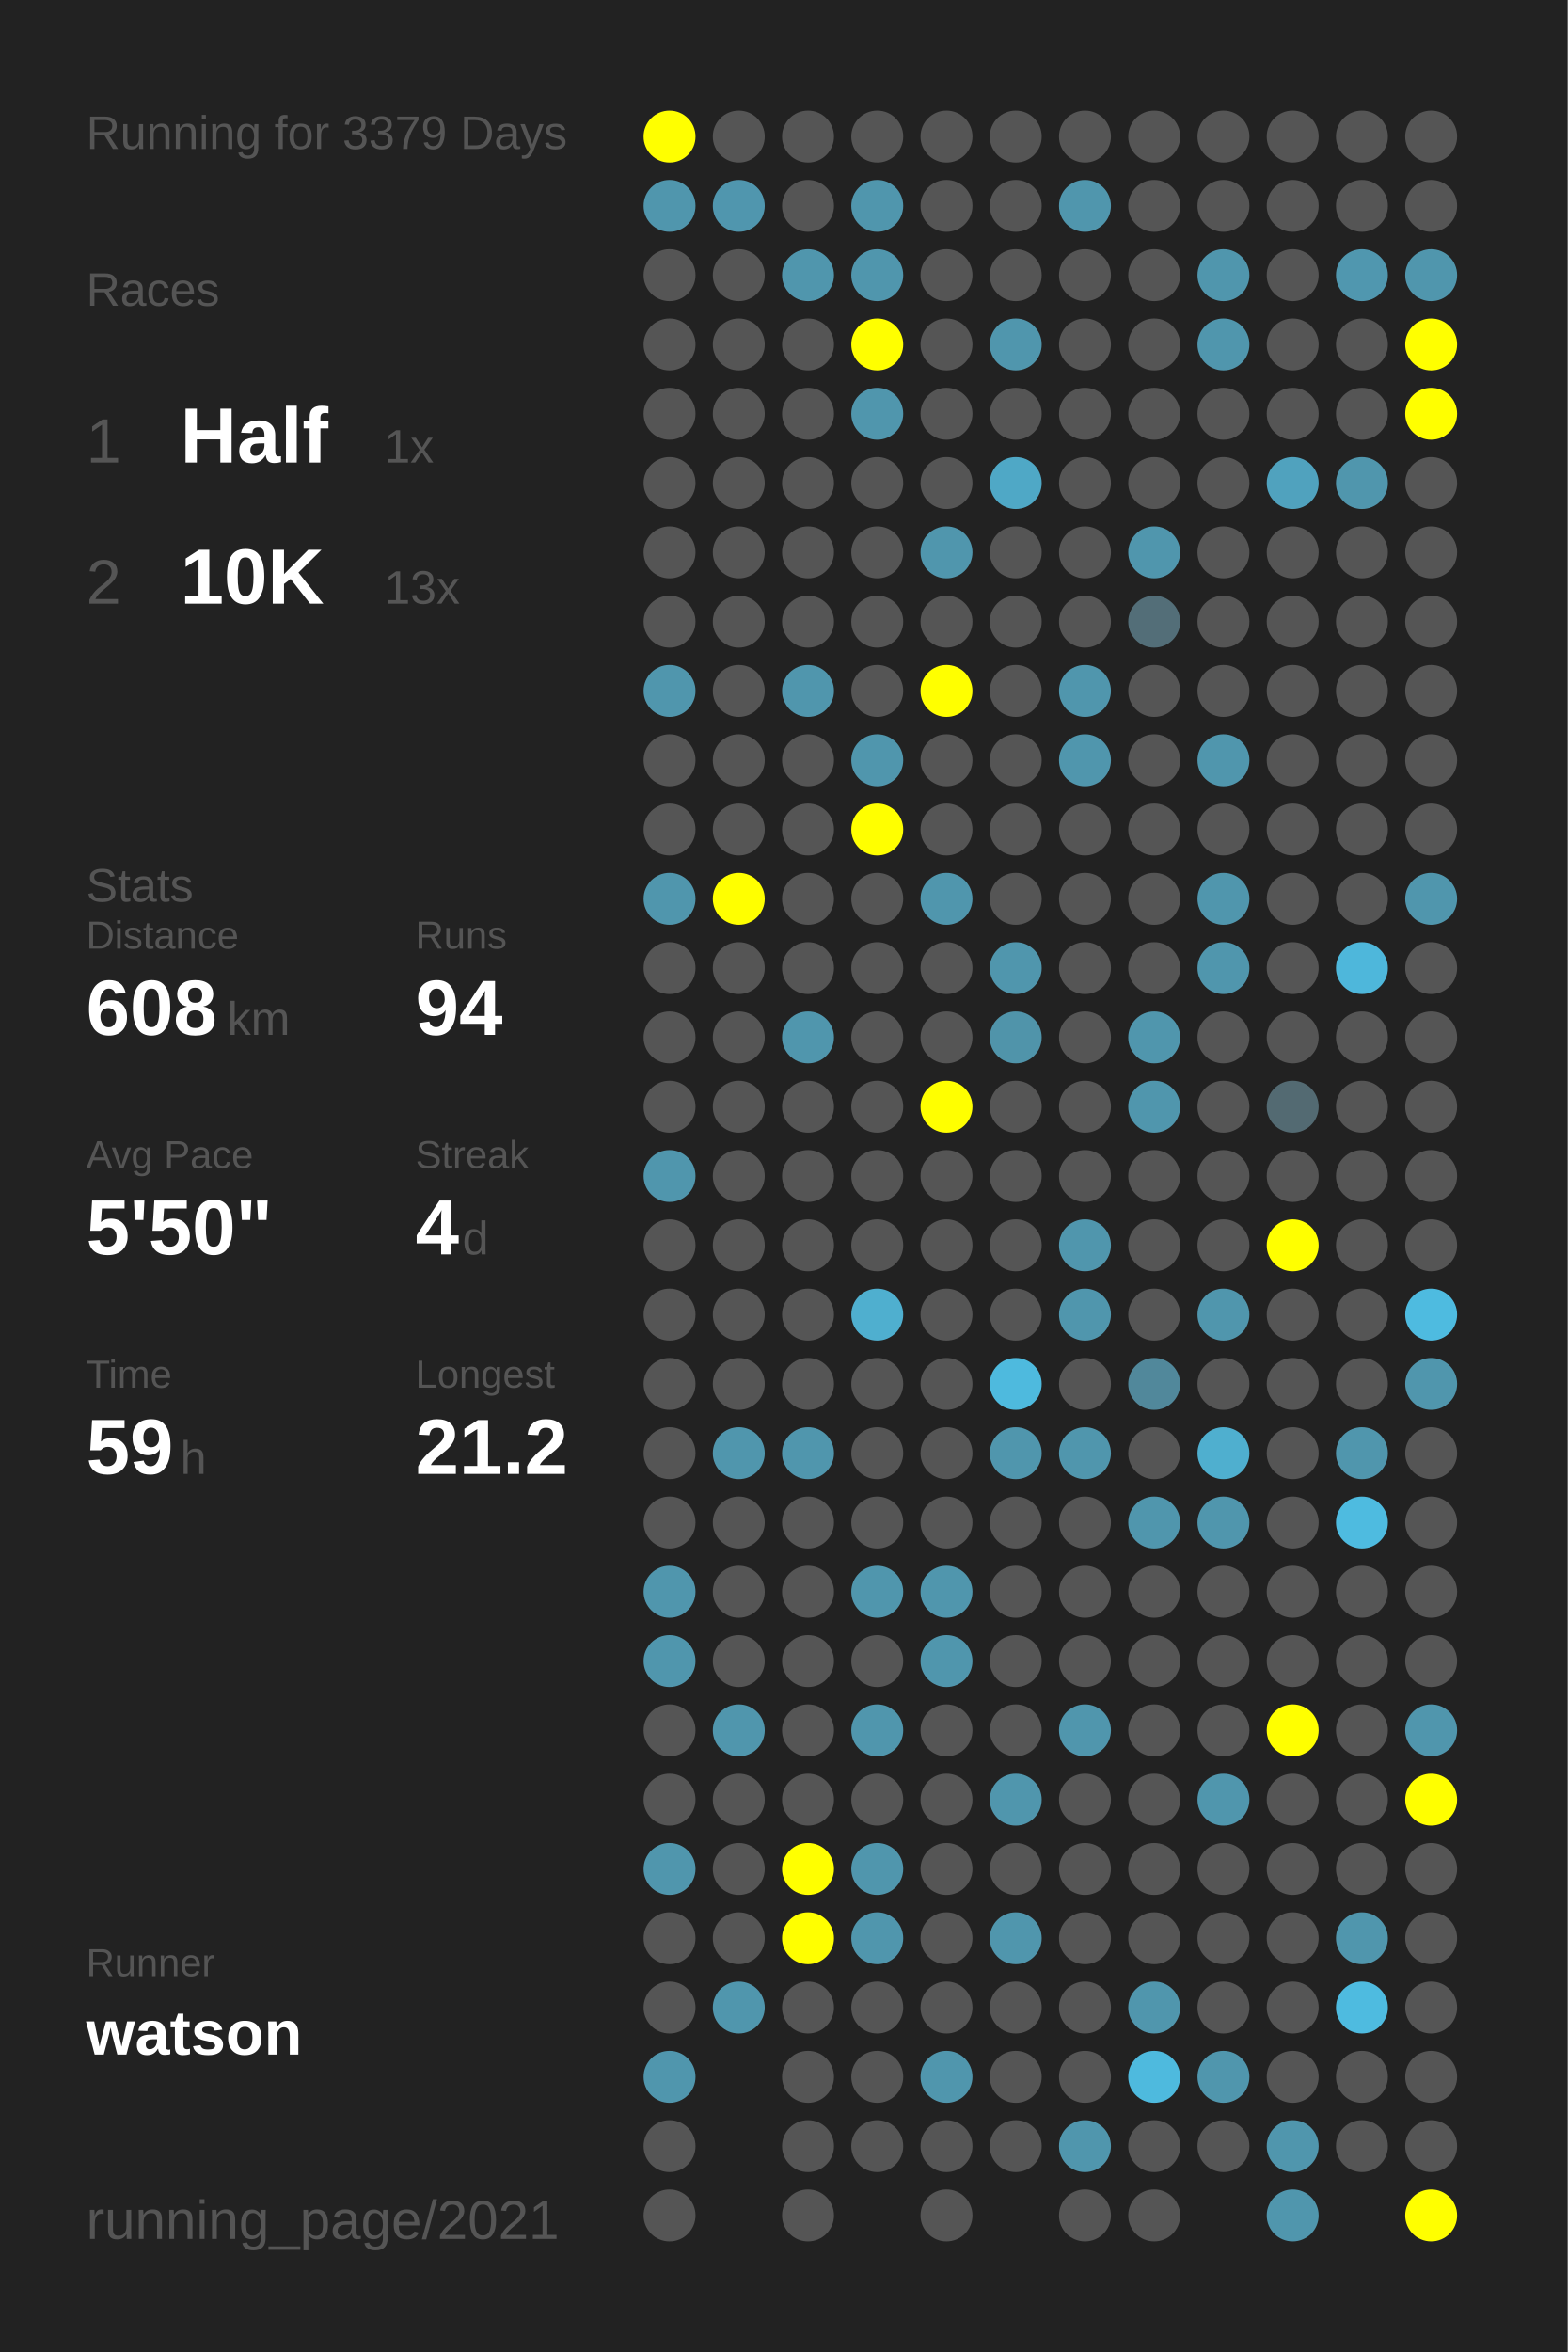
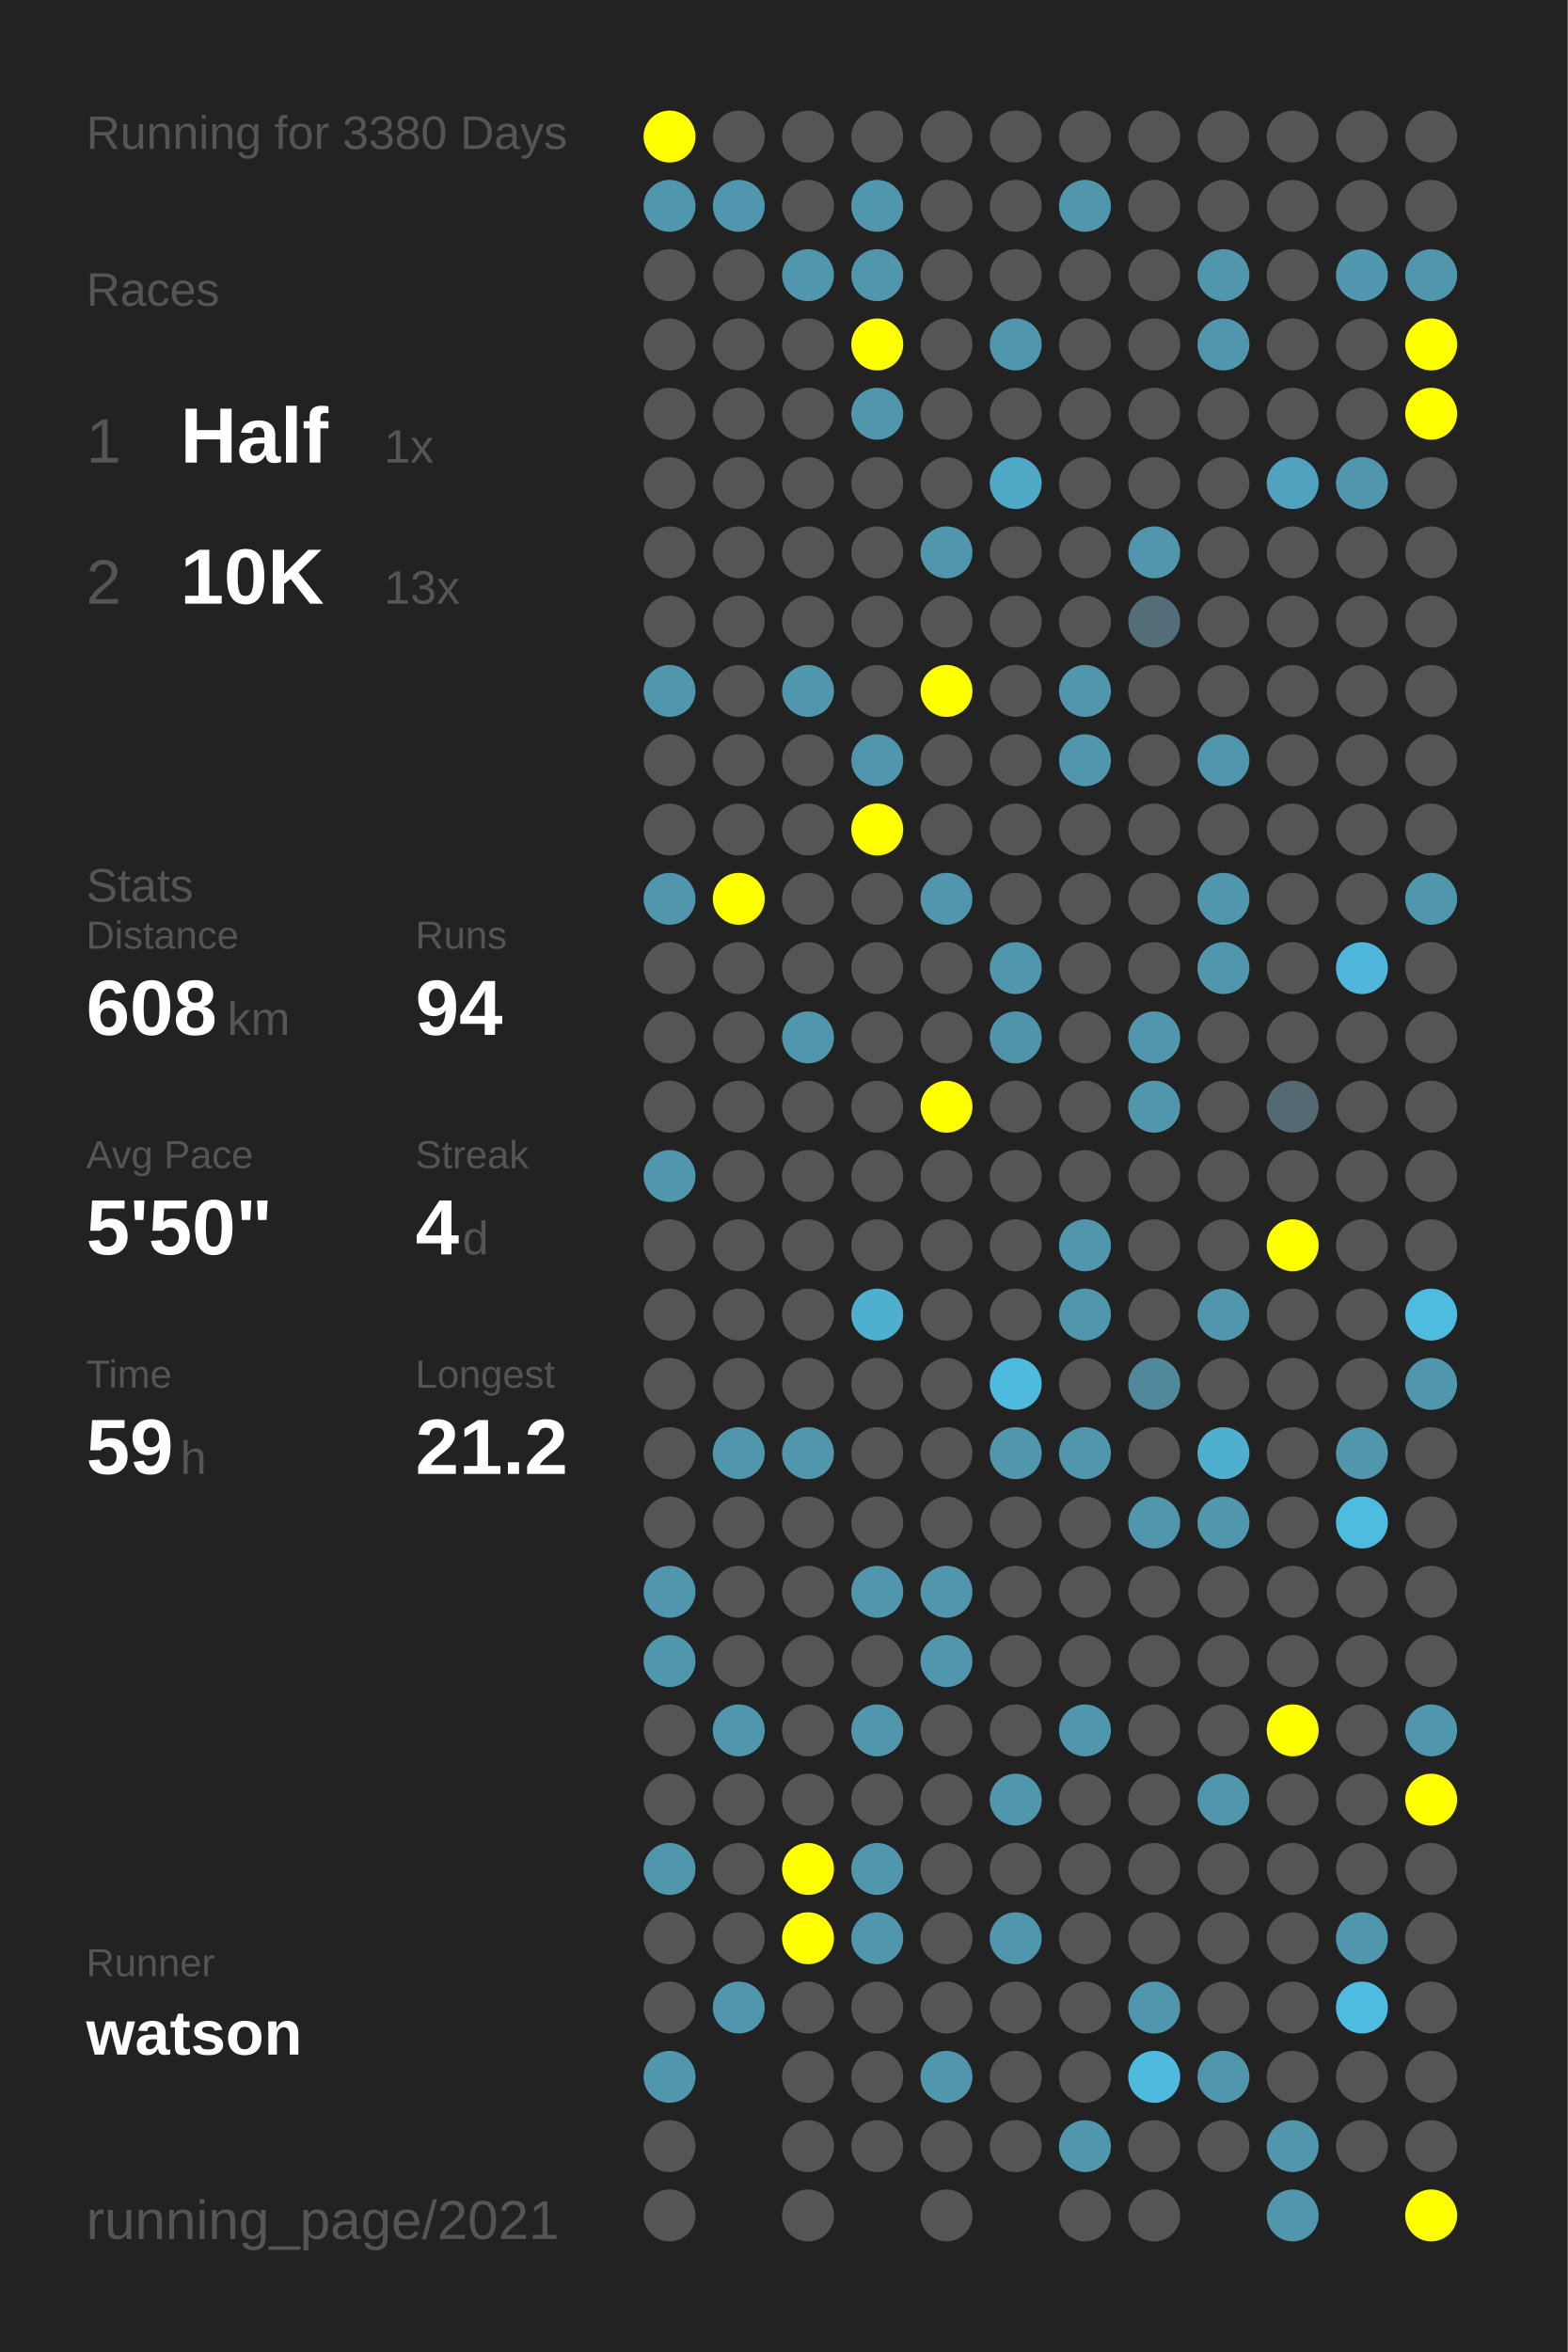
<svg xmlns="http://www.w3.org/2000/svg" baseProfile="full" height="300mm" version="1.1" viewBox="0,0,200,300" width="200mm">
  <defs />
  <rect fill="#222222" height="300" width="200" x="0" y="0" />
-   <text fill="#555555" style="font-size:6px; font-family:Arial;" x="11" y="19">Running for 3379 Days</text>
+   <text fill="#555555" style="font-size:6px; font-family:Arial;" x="11" y="19">Running for 3380 Days</text>
  <text fill="#555555" style="font-size:6px; font-family:Arial;" x="11" y="39">Races</text>
  <text fill="#555555" style="font-size:8px; font-family:Arial;" x="11" y="59">1</text>
  <text fill="#FFFFFF" style="font-size:10px; font-family:Arial; font-weight:bold;" x="23" y="59">Half</text>
  <text fill="#555555" style="font-size:6px; font-family:Arial;" x="49" y="59">1x</text>
  <text fill="#555555" style="font-size:8px; font-family:Arial;" x="11" y="77">2</text>
  <text fill="#FFFFFF" style="font-size:10px; font-family:Arial; font-weight:bold;" x="23" y="77">10K</text>
  <text fill="#555555" style="font-size:6px; font-family:Arial;" x="49" y="77">13x</text>
  <text fill="#555555" style="font-size:6px; font-family:Arial;" x="11" y="115">Stats</text>
  <text fill="#555555" style="font-size:5px; font-family:Arial;" x="11" y="121">Distance</text>
  <text fill="#FFFFFF" style="font-size:10px; font-family:Arial; font-weight:bold;" x="11" y="132">608</text>
  <text fill="#555555" style="font-size:6px; font-family:Arial;" x="29" y="132">km</text>
  <text fill="#555555" style="font-size:5px; font-family:Arial;" x="53" y="121">Runs</text>
  <text fill="#FFFFFF" style="font-size:10px; font-family:Arial; font-weight:bold;" x="53" y="132">94</text>
  <text fill="#555555" style="font-size:5px; font-family:Arial;" x="11" y="149">Avg Pace</text>
  <text fill="#FFFFFF" style="font-size:10px; font-family:Arial; font-weight:bold;" x="11" y="160">5'50"</text>
  <text fill="#555555" style="font-size:5px; font-family:Arial;" x="53" y="149">Streak</text>
  <text fill="#FFFFFF" style="font-size:10px; font-family:Arial; font-weight:bold;" x="53" y="160">4</text>
  <text fill="#555555" style="font-size:6px; font-family:Arial;" x="59" y="160">d</text>
  <text fill="#555555" style="font-size:5px; font-family:Arial;" x="11" y="177">Time</text>
  <text fill="#FFFFFF" style="font-size:10px; font-family:Arial; font-weight:bold;" x="11" y="188">59</text>
  <text fill="#555555" style="font-size:6px; font-family:Arial;" x="23" y="188">h</text>
  <text fill="#555555" style="font-size:5px; font-family:Arial;" x="53" y="177">Longest</text>
  <text fill="#FFFFFF" style="font-size:10px; font-family:Arial; font-weight:bold;" x="53" y="188">21.2</text>
  <text fill="#555555" style="font-size:5px; font-family:Arial;" x="11" y="252.065">Runner</text>
  <text fill="#FFFFFF" style="font-size:8px; font-family:Arial; font-weight:bold;" x="11" y="262.065">watson</text>
  <text fill="#555555" style="font-size:7px; font-family:Arial;" x="11" y="285.581">running_page/2021</text>
  <circle cx="85.417" cy="17.419" fill="#FFFF00" r="3.312" />
  <circle cx="85.417" cy="26.258" fill="#5096ad" r="3.312" />
  <circle cx="85.417" cy="35.097" fill="#555555" r="3.312" />
  <circle cx="85.417" cy="43.935" fill="#555555" r="3.312" />
  <circle cx="85.417" cy="52.774" fill="#555555" r="3.312" />
  <circle cx="85.417" cy="61.613" fill="#555555" r="3.312" />
  <circle cx="85.417" cy="70.452" fill="#555555" r="3.312" />
  <circle cx="85.417" cy="79.29" fill="#555555" r="3.312" />
  <circle cx="85.417" cy="88.129" fill="#5096ad" r="3.312" />
  <circle cx="85.417" cy="96.968" fill="#555555" r="3.312" />
  <circle cx="85.417" cy="105.806" fill="#555555" r="3.312" />
  <circle cx="85.417" cy="114.645" fill="#5096ad" r="3.312" />
  <circle cx="85.417" cy="123.484" fill="#555555" r="3.312" />
  <circle cx="85.417" cy="132.323" fill="#555555" r="3.312" />
  <circle cx="85.417" cy="141.161" fill="#555555" r="3.312" />
  <circle cx="85.417" cy="150" fill="#5096ad" r="3.312" />
  <circle cx="85.417" cy="158.839" fill="#555555" r="3.312" />
  <circle cx="85.417" cy="167.677" fill="#555555" r="3.312" />
  <circle cx="85.417" cy="176.516" fill="#555555" r="3.312" />
  <circle cx="85.417" cy="185.355" fill="#555555" r="3.312" />
  <circle cx="85.417" cy="194.194" fill="#555555" r="3.312" />
  <circle cx="85.417" cy="203.032" fill="#5096ad" r="3.312" />
  <circle cx="85.417" cy="211.871" fill="#5096ad" r="3.312" />
  <circle cx="85.417" cy="220.71" fill="#555555" r="3.312" />
  <circle cx="85.417" cy="229.548" fill="#555555" r="3.312" />
  <circle cx="85.417" cy="238.387" fill="#5096ad" r="3.312" />
  <circle cx="85.417" cy="247.226" fill="#555555" r="3.312" />
  <circle cx="85.417" cy="256.065" fill="#555555" r="3.312" />
  <circle cx="85.417" cy="264.903" fill="#5096ad" r="3.312" />
  <circle cx="85.417" cy="273.742" fill="#555555" r="3.312" />
  <circle cx="85.417" cy="282.581" fill="#555555" r="3.312" />
  <circle cx="94.25" cy="17.419" fill="#555555" r="3.312" />
  <circle cx="94.25" cy="26.258" fill="#5096ae" r="3.312" />
  <circle cx="94.25" cy="35.097" fill="#555555" r="3.312" />
  <circle cx="94.25" cy="43.935" fill="#555555" r="3.312" />
  <circle cx="94.25" cy="52.774" fill="#555555" r="3.312" />
  <circle cx="94.25" cy="61.613" fill="#555555" r="3.312" />
  <circle cx="94.25" cy="70.452" fill="#555555" r="3.312" />
  <circle cx="94.25" cy="79.29" fill="#555555" r="3.312" />
  <circle cx="94.25" cy="88.129" fill="#555555" r="3.312" />
  <circle cx="94.25" cy="96.968" fill="#555555" r="3.312" />
  <circle cx="94.25" cy="105.806" fill="#555555" r="3.312" />
  <circle cx="94.25" cy="114.645" fill="#FFFF00" r="3.312" />
  <circle cx="94.25" cy="123.484" fill="#555555" r="3.312" />
  <circle cx="94.25" cy="132.323" fill="#555555" r="3.312" />
  <circle cx="94.25" cy="141.161" fill="#555555" r="3.312" />
  <circle cx="94.25" cy="150" fill="#555555" r="3.312" />
  <circle cx="94.25" cy="158.839" fill="#555555" r="3.312" />
  <circle cx="94.25" cy="167.677" fill="#555555" r="3.312" />
  <circle cx="94.25" cy="176.516" fill="#555555" r="3.312" />
  <circle cx="94.25" cy="185.355" fill="#5096ad" r="3.312" />
  <circle cx="94.25" cy="194.194" fill="#555555" r="3.312" />
  <circle cx="94.25" cy="203.032" fill="#555555" r="3.312" />
  <circle cx="94.25" cy="211.871" fill="#555555" r="3.312" />
  <circle cx="94.25" cy="220.71" fill="#5096ad" r="3.312" />
  <circle cx="94.25" cy="229.548" fill="#555555" r="3.312" />
  <circle cx="94.25" cy="238.387" fill="#555555" r="3.312" />
  <circle cx="94.25" cy="247.226" fill="#555555" r="3.312" />
  <circle cx="94.25" cy="256.065" fill="#5096ad" r="3.312" />
  <circle cx="103.083" cy="17.419" fill="#555555" r="3.312" />
  <circle cx="103.083" cy="26.258" fill="#555555" r="3.312" />
  <circle cx="103.083" cy="35.097" fill="#5096ad" r="3.312" />
  <circle cx="103.083" cy="43.935" fill="#555555" r="3.312" />
  <circle cx="103.083" cy="52.774" fill="#555555" r="3.312" />
  <circle cx="103.083" cy="61.613" fill="#555555" r="3.312" />
  <circle cx="103.083" cy="70.452" fill="#555555" r="3.312" />
  <circle cx="103.083" cy="79.29" fill="#555555" r="3.312" />
  <circle cx="103.083" cy="88.129" fill="#5096ad" r="3.312" />
  <circle cx="103.083" cy="96.968" fill="#555555" r="3.312" />
  <circle cx="103.083" cy="105.806" fill="#555555" r="3.312" />
  <circle cx="103.083" cy="114.645" fill="#555555" r="3.312" />
  <circle cx="103.083" cy="123.484" fill="#555555" r="3.312" />
  <circle cx="103.083" cy="132.323" fill="#5096ad" r="3.312" />
  <circle cx="103.083" cy="141.161" fill="#555555" r="3.312" />
  <circle cx="103.083" cy="150" fill="#555555" r="3.312" />
  <circle cx="103.083" cy="158.839" fill="#555555" r="3.312" />
  <circle cx="103.083" cy="167.677" fill="#555555" r="3.312" />
  <circle cx="103.083" cy="176.516" fill="#555555" r="3.312" />
  <circle cx="103.083" cy="185.355" fill="#5096ad" r="3.312" />
  <circle cx="103.083" cy="194.194" fill="#555555" r="3.312" />
  <circle cx="103.083" cy="203.032" fill="#555555" r="3.312" />
  <circle cx="103.083" cy="211.871" fill="#555555" r="3.312" />
  <circle cx="103.083" cy="220.71" fill="#555555" r="3.312" />
  <circle cx="103.083" cy="229.548" fill="#555555" r="3.312" />
  <circle cx="103.083" cy="238.387" fill="#FFFF00" r="3.312" />
  <circle cx="103.083" cy="247.226" fill="#FFFF00" r="3.312" />
  <circle cx="103.083" cy="256.065" fill="#555555" r="3.312" />
  <circle cx="103.083" cy="264.903" fill="#555555" r="3.312" />
  <circle cx="103.083" cy="273.742" fill="#555555" r="3.312" />
  <circle cx="103.083" cy="282.581" fill="#555555" r="3.312" />
  <circle cx="111.917" cy="17.419" fill="#555555" r="3.312" />
  <circle cx="111.917" cy="26.258" fill="#5096ad" r="3.312" />
  <circle cx="111.917" cy="35.097" fill="#5096ad" r="3.312" />
  <circle cx="111.917" cy="43.935" fill="#FFFF00" r="3.312" />
  <circle cx="111.917" cy="52.774" fill="#5096ad" r="3.312" />
  <circle cx="111.917" cy="61.613" fill="#555555" r="3.312" />
  <circle cx="111.917" cy="70.452" fill="#555555" r="3.312" />
  <circle cx="111.917" cy="79.29" fill="#555555" r="3.312" />
  <circle cx="111.917" cy="88.129" fill="#555555" r="3.312" />
  <circle cx="111.917" cy="96.968" fill="#5096ad" r="3.312" />
  <circle cx="111.917" cy="105.806" fill="#FFFF00" r="3.312" />
  <circle cx="111.917" cy="114.645" fill="#555555" r="3.312" />
  <circle cx="111.917" cy="123.484" fill="#555555" r="3.312" />
  <circle cx="111.917" cy="132.323" fill="#555555" r="3.312" />
  <circle cx="111.917" cy="141.161" fill="#555555" r="3.312" />
  <circle cx="111.917" cy="150" fill="#555555" r="3.312" />
  <circle cx="111.917" cy="158.839" fill="#555555" r="3.312" />
  <circle cx="111.917" cy="167.677" fill="#4fafcf" r="3.312" />
  <circle cx="111.917" cy="176.516" fill="#555555" r="3.312" />
  <circle cx="111.917" cy="185.355" fill="#555555" r="3.312" />
  <circle cx="111.917" cy="194.194" fill="#555555" r="3.312" />
  <circle cx="111.917" cy="203.032" fill="#5096ad" r="3.312" />
  <circle cx="111.917" cy="211.871" fill="#555555" r="3.312" />
  <circle cx="111.917" cy="220.71" fill="#5096ad" r="3.312" />
  <circle cx="111.917" cy="229.548" fill="#555555" r="3.312" />
  <circle cx="111.917" cy="238.387" fill="#5096ad" r="3.312" />
  <circle cx="111.917" cy="247.226" fill="#5096ad" r="3.312" />
  <circle cx="111.917" cy="256.065" fill="#555555" r="3.312" />
  <circle cx="111.917" cy="264.903" fill="#555555" r="3.312" />
  <circle cx="111.917" cy="273.742" fill="#555555" r="3.312" />
  <circle cx="120.75" cy="17.419" fill="#555555" r="3.312" />
  <circle cx="120.75" cy="26.258" fill="#555555" r="3.312" />
  <circle cx="120.75" cy="35.097" fill="#555555" r="3.312" />
  <circle cx="120.75" cy="43.935" fill="#555555" r="3.312" />
  <circle cx="120.75" cy="52.774" fill="#555555" r="3.312" />
  <circle cx="120.75" cy="61.613" fill="#555555" r="3.312" />
  <circle cx="120.75" cy="70.452" fill="#5096ad" r="3.312" />
  <circle cx="120.75" cy="79.29" fill="#555555" r="3.312" />
  <circle cx="120.75" cy="88.129" fill="#FFFF00" r="3.312" />
  <circle cx="120.75" cy="96.968" fill="#555555" r="3.312" />
  <circle cx="120.75" cy="105.806" fill="#555555" r="3.312" />
  <circle cx="120.75" cy="114.645" fill="#5096ad" r="3.312" />
  <circle cx="120.75" cy="123.484" fill="#555555" r="3.312" />
  <circle cx="120.75" cy="132.323" fill="#555555" r="3.312" />
  <circle cx="120.75" cy="141.161" fill="#FFFF00" r="3.312" />
  <circle cx="120.75" cy="150" fill="#555555" r="3.312" />
  <circle cx="120.75" cy="158.839" fill="#555555" r="3.312" />
  <circle cx="120.75" cy="167.677" fill="#555555" r="3.312" />
  <circle cx="120.75" cy="176.516" fill="#555555" r="3.312" />
  <circle cx="120.75" cy="185.355" fill="#555555" r="3.312" />
  <circle cx="120.75" cy="194.194" fill="#555555" r="3.312" />
  <circle cx="120.75" cy="203.032" fill="#5096ad" r="3.312" />
  <circle cx="120.75" cy="211.871" fill="#5096ad" r="3.312" />
  <circle cx="120.75" cy="220.71" fill="#555555" r="3.312" />
  <circle cx="120.75" cy="229.548" fill="#555555" r="3.312" />
  <circle cx="120.75" cy="238.387" fill="#555555" r="3.312" />
  <circle cx="120.75" cy="247.226" fill="#555555" r="3.312" />
  <circle cx="120.75" cy="256.065" fill="#555555" r="3.312" />
  <circle cx="120.75" cy="264.903" fill="#5096ad" r="3.312" />
  <circle cx="120.75" cy="273.742" fill="#555555" r="3.312" />
  <circle cx="120.75" cy="282.581" fill="#555555" r="3.312" />
  <circle cx="129.583" cy="17.419" fill="#555555" r="3.312" />
  <circle cx="129.583" cy="26.258" fill="#555555" r="3.312" />
  <circle cx="129.583" cy="35.097" fill="#555555" r="3.312" />
  <circle cx="129.583" cy="43.935" fill="#5096ad" r="3.312" />
  <circle cx="129.583" cy="52.774" fill="#555555" r="3.312" />
  <circle cx="129.583" cy="61.613" fill="#4fa8c6" r="3.312" />
  <circle cx="129.583" cy="70.452" fill="#555555" r="3.312" />
  <circle cx="129.583" cy="79.29" fill="#555555" r="3.312" />
  <circle cx="129.583" cy="88.129" fill="#555555" r="3.312" />
  <circle cx="129.583" cy="96.968" fill="#555555" r="3.312" />
  <circle cx="129.583" cy="105.806" fill="#555555" r="3.312" />
  <circle cx="129.583" cy="114.645" fill="#555555" r="3.312" />
  <circle cx="129.583" cy="123.484" fill="#5096ad" r="3.312" />
  <circle cx="129.583" cy="132.323" fill="#5094aa" r="3.312" />
  <circle cx="129.583" cy="141.161" fill="#555555" r="3.312" />
  <circle cx="129.583" cy="150" fill="#555555" r="3.312" />
  <circle cx="129.583" cy="158.839" fill="#555555" r="3.312" />
  <circle cx="129.583" cy="167.677" fill="#555555" r="3.312" />
  <circle cx="129.583" cy="176.516" fill="#4ebade" r="3.312" />
  <circle cx="129.583" cy="185.355" fill="#5096ad" r="3.312" />
  <circle cx="129.583" cy="194.194" fill="#555555" r="3.312" />
  <circle cx="129.583" cy="203.032" fill="#555555" r="3.312" />
  <circle cx="129.583" cy="211.871" fill="#555555" r="3.312" />
  <circle cx="129.583" cy="220.71" fill="#555555" r="3.312" />
  <circle cx="129.583" cy="229.548" fill="#5096ad" r="3.312" />
  <circle cx="129.583" cy="238.387" fill="#555555" r="3.312" />
  <circle cx="129.583" cy="247.226" fill="#5096ad" r="3.312" />
  <circle cx="129.583" cy="256.065" fill="#555555" r="3.312" />
  <circle cx="129.583" cy="264.903" fill="#555555" r="3.312" />
  <circle cx="129.583" cy="273.742" fill="#555555" r="3.312" />
  <circle cx="138.417" cy="17.419" fill="#555555" r="3.312" />
  <circle cx="138.417" cy="26.258" fill="#5096ad" r="3.312" />
  <circle cx="138.417" cy="35.097" fill="#555555" r="3.312" />
  <circle cx="138.417" cy="43.935" fill="#555555" r="3.312" />
  <circle cx="138.417" cy="52.774" fill="#555555" r="3.312" />
  <circle cx="138.417" cy="61.613" fill="#555555" r="3.312" />
  <circle cx="138.417" cy="70.452" fill="#555555" r="3.312" />
  <circle cx="138.417" cy="79.29" fill="#555555" r="3.312" />
  <circle cx="138.417" cy="88.129" fill="#5096ad" r="3.312" />
  <circle cx="138.417" cy="96.968" fill="#5096ad" r="3.312" />
  <circle cx="138.417" cy="105.806" fill="#555555" r="3.312" />
  <circle cx="138.417" cy="114.645" fill="#555555" r="3.312" />
  <circle cx="138.417" cy="123.484" fill="#555555" r="3.312" />
  <circle cx="138.417" cy="132.323" fill="#555555" r="3.312" />
  <circle cx="138.417" cy="141.161" fill="#555555" r="3.312" />
  <circle cx="138.417" cy="150" fill="#555555" r="3.312" />
  <circle cx="138.417" cy="158.839" fill="#5096ad" r="3.312" />
  <circle cx="138.417" cy="167.677" fill="#5096ad" r="3.312" />
  <circle cx="138.417" cy="176.516" fill="#555555" r="3.312" />
  <circle cx="138.417" cy="185.355" fill="#5096ad" r="3.312" />
  <circle cx="138.417" cy="194.194" fill="#555555" r="3.312" />
  <circle cx="138.417" cy="203.032" fill="#555555" r="3.312" />
  <circle cx="138.417" cy="211.871" fill="#555555" r="3.312" />
  <circle cx="138.417" cy="220.71" fill="#5096ad" r="3.312" />
  <circle cx="138.417" cy="229.548" fill="#555555" r="3.312" />
  <circle cx="138.417" cy="238.387" fill="#555555" r="3.312" />
  <circle cx="138.417" cy="247.226" fill="#555555" r="3.312" />
  <circle cx="138.417" cy="256.065" fill="#555555" r="3.312" />
  <circle cx="138.417" cy="264.903" fill="#555555" r="3.312" />
  <circle cx="138.417" cy="273.742" fill="#5096ad" r="3.312" />
  <circle cx="138.417" cy="282.581" fill="#555555" r="3.312" />
  <circle cx="147.25" cy="17.419" fill="#555555" r="3.312" />
  <circle cx="147.25" cy="26.258" fill="#555555" r="3.312" />
  <circle cx="147.25" cy="35.097" fill="#555555" r="3.312" />
  <circle cx="147.25" cy="43.935" fill="#555555" r="3.312" />
  <circle cx="147.25" cy="52.774" fill="#555555" r="3.312" />
  <circle cx="147.25" cy="61.613" fill="#555555" r="3.312" />
  <circle cx="147.25" cy="70.452" fill="#5096ad" r="3.312" />
  <circle cx="147.25" cy="79.29" fill="#536e78" r="3.312" />
  <circle cx="147.25" cy="88.129" fill="#555555" r="3.312" />
  <circle cx="147.25" cy="96.968" fill="#555555" r="3.312" />
  <circle cx="147.25" cy="105.806" fill="#555555" r="3.312" />
  <circle cx="147.25" cy="114.645" fill="#555555" r="3.312" />
  <circle cx="147.25" cy="123.484" fill="#555555" r="3.312" />
  <circle cx="147.25" cy="132.323" fill="#5096ad" r="3.312" />
  <circle cx="147.25" cy="141.161" fill="#5096ad" r="3.312" />
  <circle cx="147.25" cy="150" fill="#555555" r="3.312" />
  <circle cx="147.25" cy="158.839" fill="#555555" r="3.312" />
  <circle cx="147.25" cy="167.677" fill="#555555" r="3.312" />
  <circle cx="147.25" cy="176.516" fill="#51889b" r="3.312" />
  <circle cx="147.25" cy="185.355" fill="#555555" r="3.312" />
  <circle cx="147.25" cy="194.194" fill="#5096ad" r="3.312" />
  <circle cx="147.25" cy="203.032" fill="#555555" r="3.312" />
  <circle cx="147.25" cy="211.871" fill="#555555" r="3.312" />
  <circle cx="147.25" cy="220.71" fill="#555555" r="3.312" />
  <circle cx="147.25" cy="229.548" fill="#555555" r="3.312" />
  <circle cx="147.25" cy="238.387" fill="#555555" r="3.312" />
  <circle cx="147.25" cy="247.226" fill="#555555" r="3.312" />
  <circle cx="147.25" cy="256.065" fill="#5096ad" r="3.312" />
  <circle cx="147.25" cy="264.903" fill="#4ebade" r="3.312" />
  <circle cx="147.25" cy="273.742" fill="#555555" r="3.312" />
  <circle cx="147.25" cy="282.581" fill="#555555" r="3.312" />
  <circle cx="156.083" cy="17.419" fill="#555555" r="3.312" />
  <circle cx="156.083" cy="26.258" fill="#555555" r="3.312" />
  <circle cx="156.083" cy="35.097" fill="#5096ad" r="3.312" />
  <circle cx="156.083" cy="43.935" fill="#5096ad" r="3.312" />
  <circle cx="156.083" cy="52.774" fill="#555555" r="3.312" />
  <circle cx="156.083" cy="61.613" fill="#555555" r="3.312" />
  <circle cx="156.083" cy="70.452" fill="#555555" r="3.312" />
  <circle cx="156.083" cy="79.29" fill="#555555" r="3.312" />
  <circle cx="156.083" cy="88.129" fill="#555555" r="3.312" />
  <circle cx="156.083" cy="96.968" fill="#5096ad" r="3.312" />
  <circle cx="156.083" cy="105.806" fill="#555555" r="3.312" />
  <circle cx="156.083" cy="114.645" fill="#5096ad" r="3.312" />
  <circle cx="156.083" cy="123.484" fill="#5096ad" r="3.312" />
  <circle cx="156.083" cy="132.323" fill="#555555" r="3.312" />
  <circle cx="156.083" cy="141.161" fill="#555555" r="3.312" />
  <circle cx="156.083" cy="150" fill="#555555" r="3.312" />
  <circle cx="156.083" cy="158.839" fill="#555555" r="3.312" />
  <circle cx="156.083" cy="167.677" fill="#5096ad" r="3.312" />
  <circle cx="156.083" cy="176.516" fill="#555555" r="3.312" />
  <circle cx="156.083" cy="185.355" fill="#4fafcf" r="3.312" />
  <circle cx="156.083" cy="194.194" fill="#5096ad" r="3.312" />
  <circle cx="156.083" cy="203.032" fill="#555555" r="3.312" />
  <circle cx="156.083" cy="211.871" fill="#555555" r="3.312" />
  <circle cx="156.083" cy="220.71" fill="#555555" r="3.312" />
  <circle cx="156.083" cy="229.548" fill="#5096ad" r="3.312" />
  <circle cx="156.083" cy="238.387" fill="#555555" r="3.312" />
  <circle cx="156.083" cy="247.226" fill="#555555" r="3.312" />
  <circle cx="156.083" cy="256.065" fill="#555555" r="3.312" />
  <circle cx="156.083" cy="264.903" fill="#5096ad" r="3.312" />
  <circle cx="156.083" cy="273.742" fill="#555555" r="3.312" />
  <circle cx="164.917" cy="17.419" fill="#555555" r="3.312" />
  <circle cx="164.917" cy="26.258" fill="#555555" r="3.312" />
  <circle cx="164.917" cy="35.097" fill="#555555" r="3.312" />
  <circle cx="164.917" cy="43.935" fill="#555555" r="3.312" />
  <circle cx="164.917" cy="52.774" fill="#555555" r="3.312" />
  <circle cx="164.917" cy="61.613" fill="#50a2be" r="3.312" />
  <circle cx="164.917" cy="70.452" fill="#555555" r="3.312" />
  <circle cx="164.917" cy="79.29" fill="#555555" r="3.312" />
  <circle cx="164.917" cy="88.129" fill="#555555" r="3.312" />
  <circle cx="164.917" cy="96.968" fill="#555555" r="3.312" />
  <circle cx="164.917" cy="105.806" fill="#555555" r="3.312" />
  <circle cx="164.917" cy="114.645" fill="#555555" r="3.312" />
  <circle cx="164.917" cy="123.484" fill="#555555" r="3.312" />
  <circle cx="164.917" cy="132.323" fill="#555555" r="3.312" />
  <circle cx="164.917" cy="141.161" fill="#536a72" r="3.312" />
  <circle cx="164.917" cy="150" fill="#555555" r="3.312" />
  <circle cx="164.917" cy="158.839" fill="#FFFF00" r="3.312" />
  <circle cx="164.917" cy="167.677" fill="#555555" r="3.312" />
  <circle cx="164.917" cy="176.516" fill="#555555" r="3.312" />
  <circle cx="164.917" cy="185.355" fill="#555555" r="3.312" />
  <circle cx="164.917" cy="194.194" fill="#555555" r="3.312" />
  <circle cx="164.917" cy="203.032" fill="#555555" r="3.312" />
  <circle cx="164.917" cy="211.871" fill="#555555" r="3.312" />
  <circle cx="164.917" cy="220.71" fill="#FFFF00" r="3.312" />
  <circle cx="164.917" cy="229.548" fill="#555555" r="3.312" />
  <circle cx="164.917" cy="238.387" fill="#555555" r="3.312" />
  <circle cx="164.917" cy="247.226" fill="#555555" r="3.312" />
  <circle cx="164.917" cy="256.065" fill="#555555" r="3.312" />
  <circle cx="164.917" cy="264.903" fill="#555555" r="3.312" />
  <circle cx="164.917" cy="273.742" fill="#5096ad" r="3.312" />
  <circle cx="164.917" cy="282.581" fill="#5096ad" r="3.312" />
  <circle cx="173.75" cy="17.419" fill="#555555" r="3.312" />
  <circle cx="173.75" cy="26.258" fill="#555555" r="3.312" />
  <circle cx="173.75" cy="35.097" fill="#5097af" r="3.312" />
  <circle cx="173.75" cy="43.935" fill="#555555" r="3.312" />
  <circle cx="173.75" cy="52.774" fill="#555555" r="3.312" />
  <circle cx="173.75" cy="61.613" fill="#5096ad" r="3.312" />
  <circle cx="173.75" cy="70.452" fill="#555555" r="3.312" />
  <circle cx="173.75" cy="79.29" fill="#555555" r="3.312" />
  <circle cx="173.75" cy="88.129" fill="#555555" r="3.312" />
  <circle cx="173.75" cy="96.968" fill="#555555" r="3.312" />
  <circle cx="173.75" cy="105.806" fill="#555555" r="3.312" />
  <circle cx="173.75" cy="114.645" fill="#555555" r="3.312" />
  <circle cx="173.75" cy="123.484" fill="#4eb7db" r="3.312" />
  <circle cx="173.75" cy="132.323" fill="#555555" r="3.312" />
  <circle cx="173.75" cy="141.161" fill="#555555" r="3.312" />
  <circle cx="173.75" cy="150" fill="#555555" r="3.312" />
  <circle cx="173.75" cy="158.839" fill="#555555" r="3.312" />
  <circle cx="173.75" cy="167.677" fill="#555555" r="3.312" />
  <circle cx="173.75" cy="176.516" fill="#555555" r="3.312" />
  <circle cx="173.75" cy="185.355" fill="#5096ad" r="3.312" />
  <circle cx="173.75" cy="194.194" fill="#4ebbe0" r="3.312" />
  <circle cx="173.75" cy="203.032" fill="#555555" r="3.312" />
  <circle cx="173.75" cy="211.871" fill="#555555" r="3.312" />
  <circle cx="173.75" cy="220.71" fill="#555555" r="3.312" />
  <circle cx="173.75" cy="229.548" fill="#555555" r="3.312" />
  <circle cx="173.75" cy="238.387" fill="#555555" r="3.312" />
  <circle cx="173.75" cy="247.226" fill="#5096ad" r="3.312" />
  <circle cx="173.75" cy="256.065" fill="#4ebbe0" r="3.312" />
  <circle cx="173.75" cy="264.903" fill="#555555" r="3.312" />
  <circle cx="173.75" cy="273.742" fill="#555555" r="3.312" />
  <circle cx="182.583" cy="17.419" fill="#555555" r="3.312" />
  <circle cx="182.583" cy="26.258" fill="#555555" r="3.312" />
  <circle cx="182.583" cy="35.097" fill="#5096ad" r="3.312" />
  <circle cx="182.583" cy="43.935" fill="#FFFF00" r="3.312" />
  <circle cx="182.583" cy="52.774" fill="#FFFF00" r="3.312" />
  <circle cx="182.583" cy="61.613" fill="#555555" r="3.312" />
  <circle cx="182.583" cy="70.452" fill="#555555" r="3.312" />
  <circle cx="182.583" cy="79.29" fill="#555555" r="3.312" />
  <circle cx="182.583" cy="88.129" fill="#555555" r="3.312" />
  <circle cx="182.583" cy="96.968" fill="#555555" r="3.312" />
  <circle cx="182.583" cy="105.806" fill="#555555" r="3.312" />
  <circle cx="182.583" cy="114.645" fill="#5096ad" r="3.312" />
  <circle cx="182.583" cy="123.484" fill="#555555" r="3.312" />
  <circle cx="182.583" cy="132.323" fill="#555555" r="3.312" />
  <circle cx="182.583" cy="141.161" fill="#555555" r="3.312" />
  <circle cx="182.583" cy="150" fill="#555555" r="3.312" />
  <circle cx="182.583" cy="158.839" fill="#555555" r="3.312" />
  <circle cx="182.583" cy="167.677" fill="#4ebbe0" r="3.312" />
  <circle cx="182.583" cy="176.516" fill="#5096ad" r="3.312" />
  <circle cx="182.583" cy="185.355" fill="#555555" r="3.312" />
  <circle cx="182.583" cy="194.194" fill="#555555" r="3.312" />
  <circle cx="182.583" cy="203.032" fill="#555555" r="3.312" />
  <circle cx="182.583" cy="211.871" fill="#555555" r="3.312" />
  <circle cx="182.583" cy="220.71" fill="#5096ad" r="3.312" />
  <circle cx="182.583" cy="229.548" fill="#FFFF00" r="3.312" />
  <circle cx="182.583" cy="238.387" fill="#555555" r="3.312" />
  <circle cx="182.583" cy="247.226" fill="#555555" r="3.312" />
  <circle cx="182.583" cy="256.065" fill="#555555" r="3.312" />
  <circle cx="182.583" cy="264.903" fill="#555555" r="3.312" />
  <circle cx="182.583" cy="273.742" fill="#555555" r="3.312" />
  <circle cx="182.583" cy="282.581" fill="#FFFF00" r="3.312" />
</svg>
